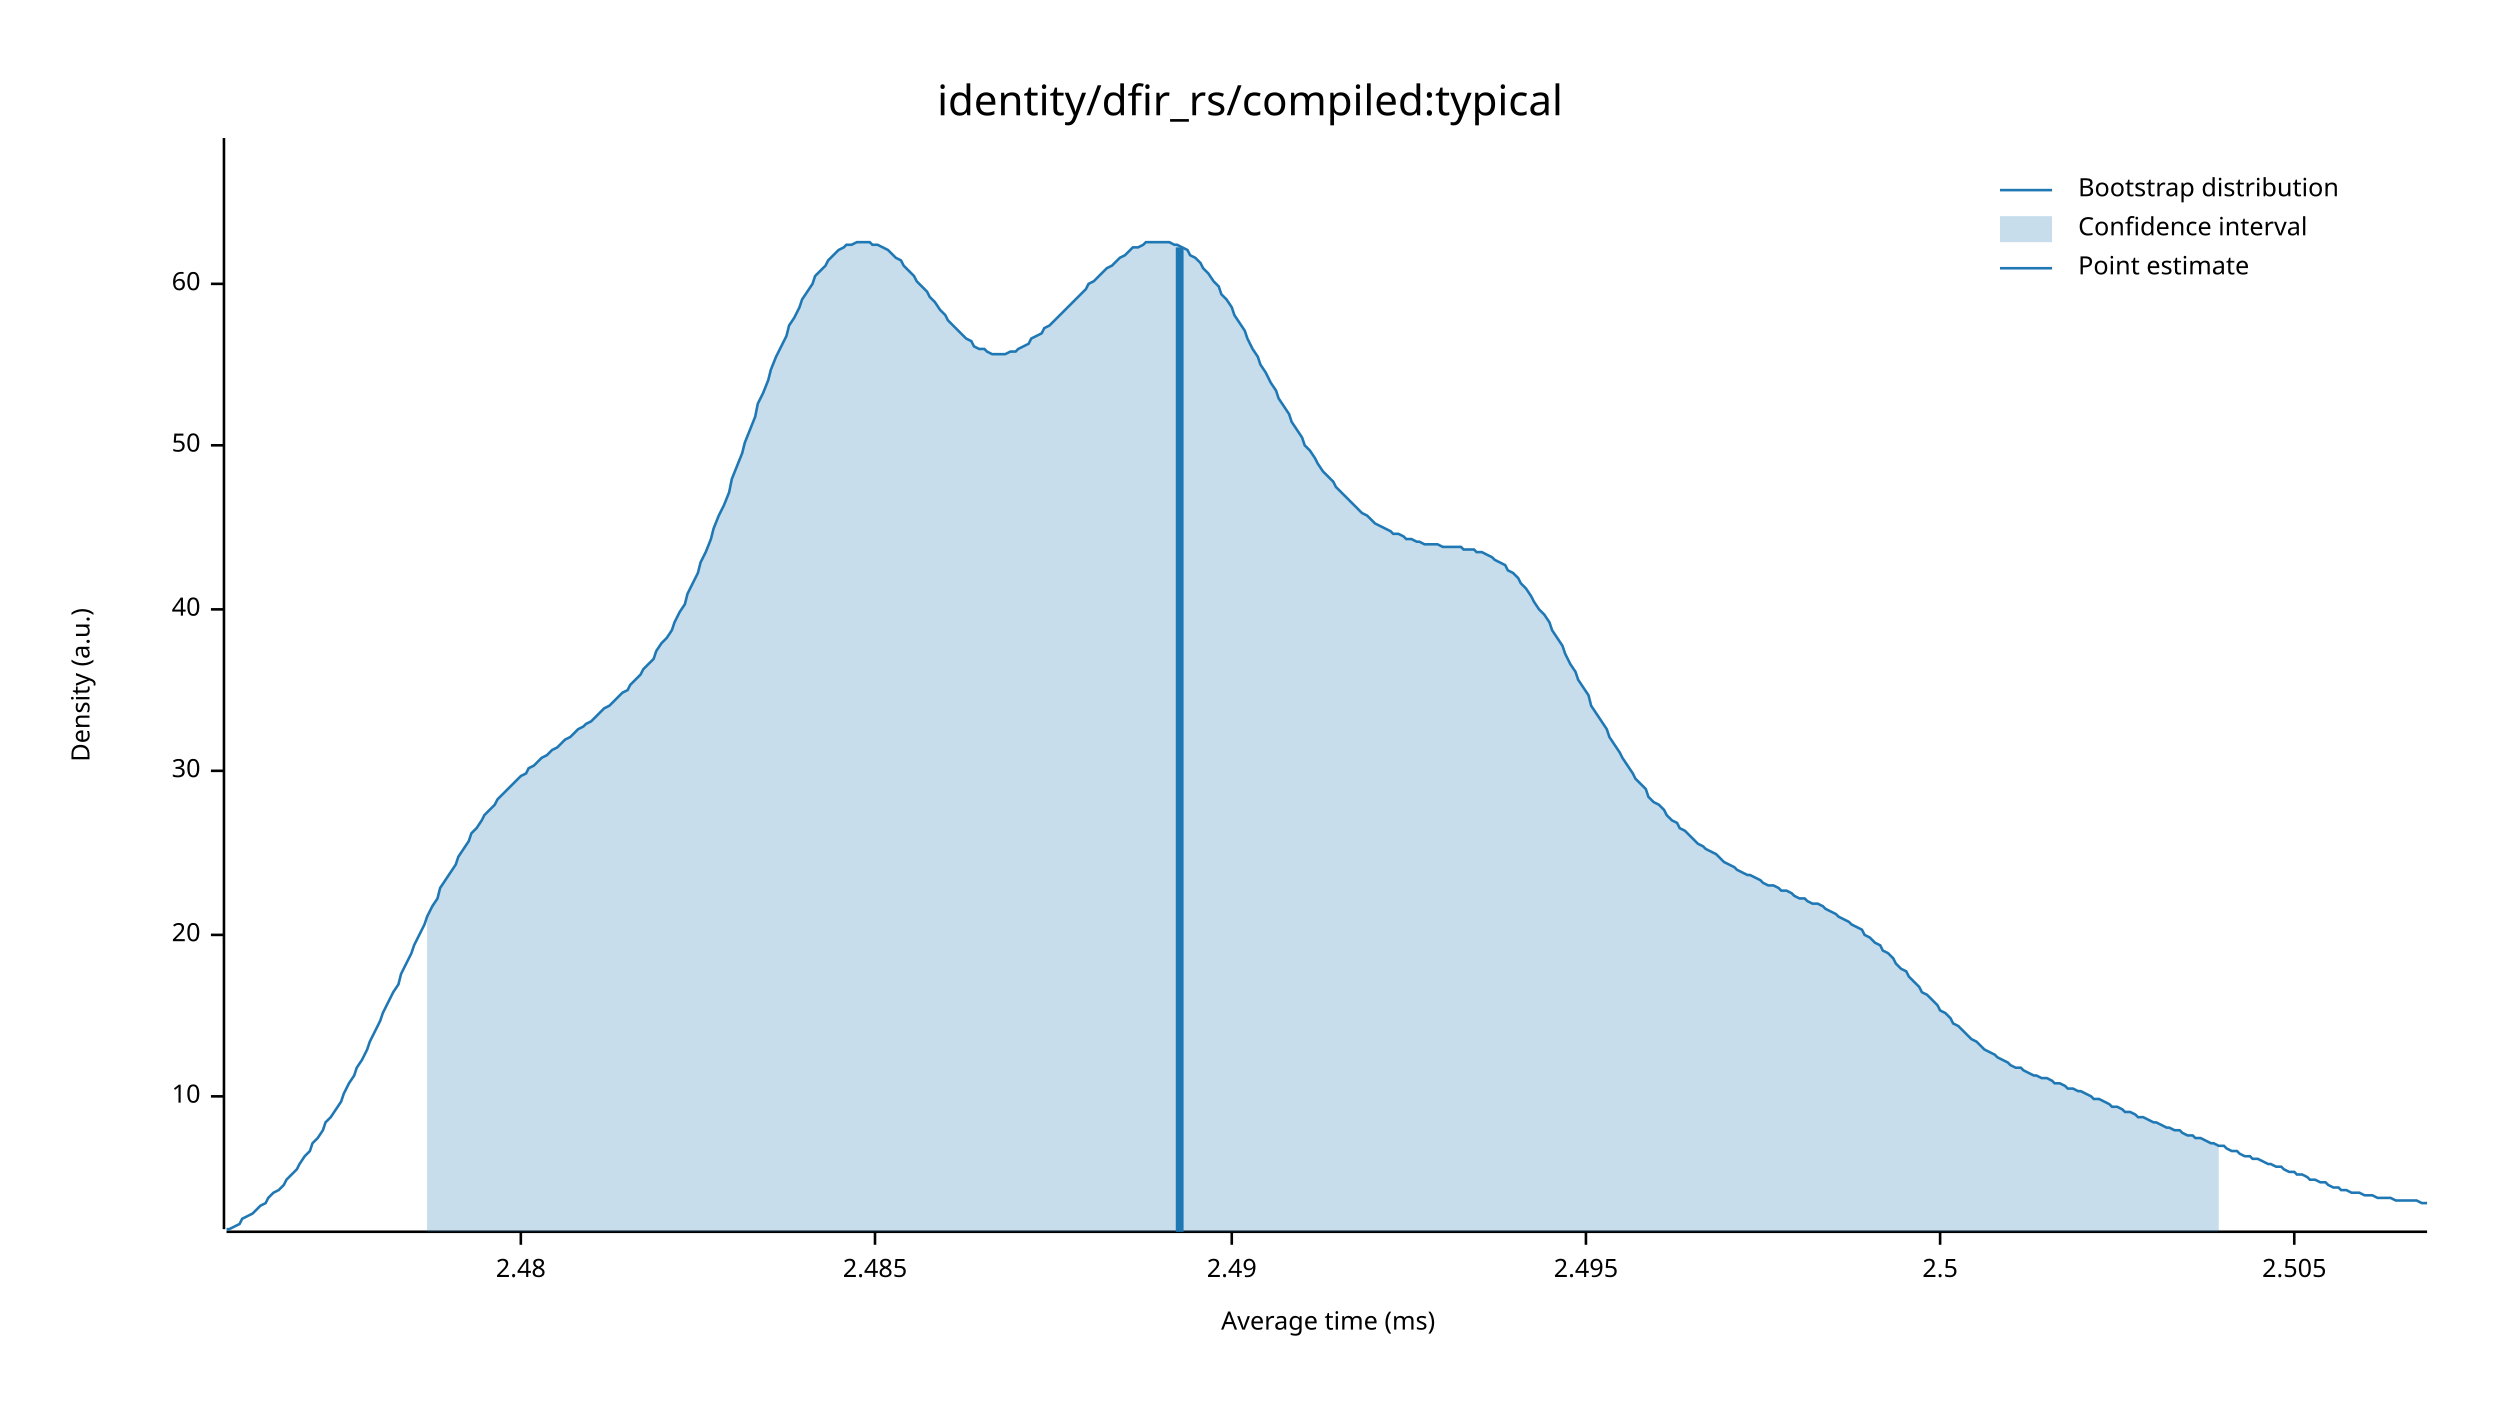
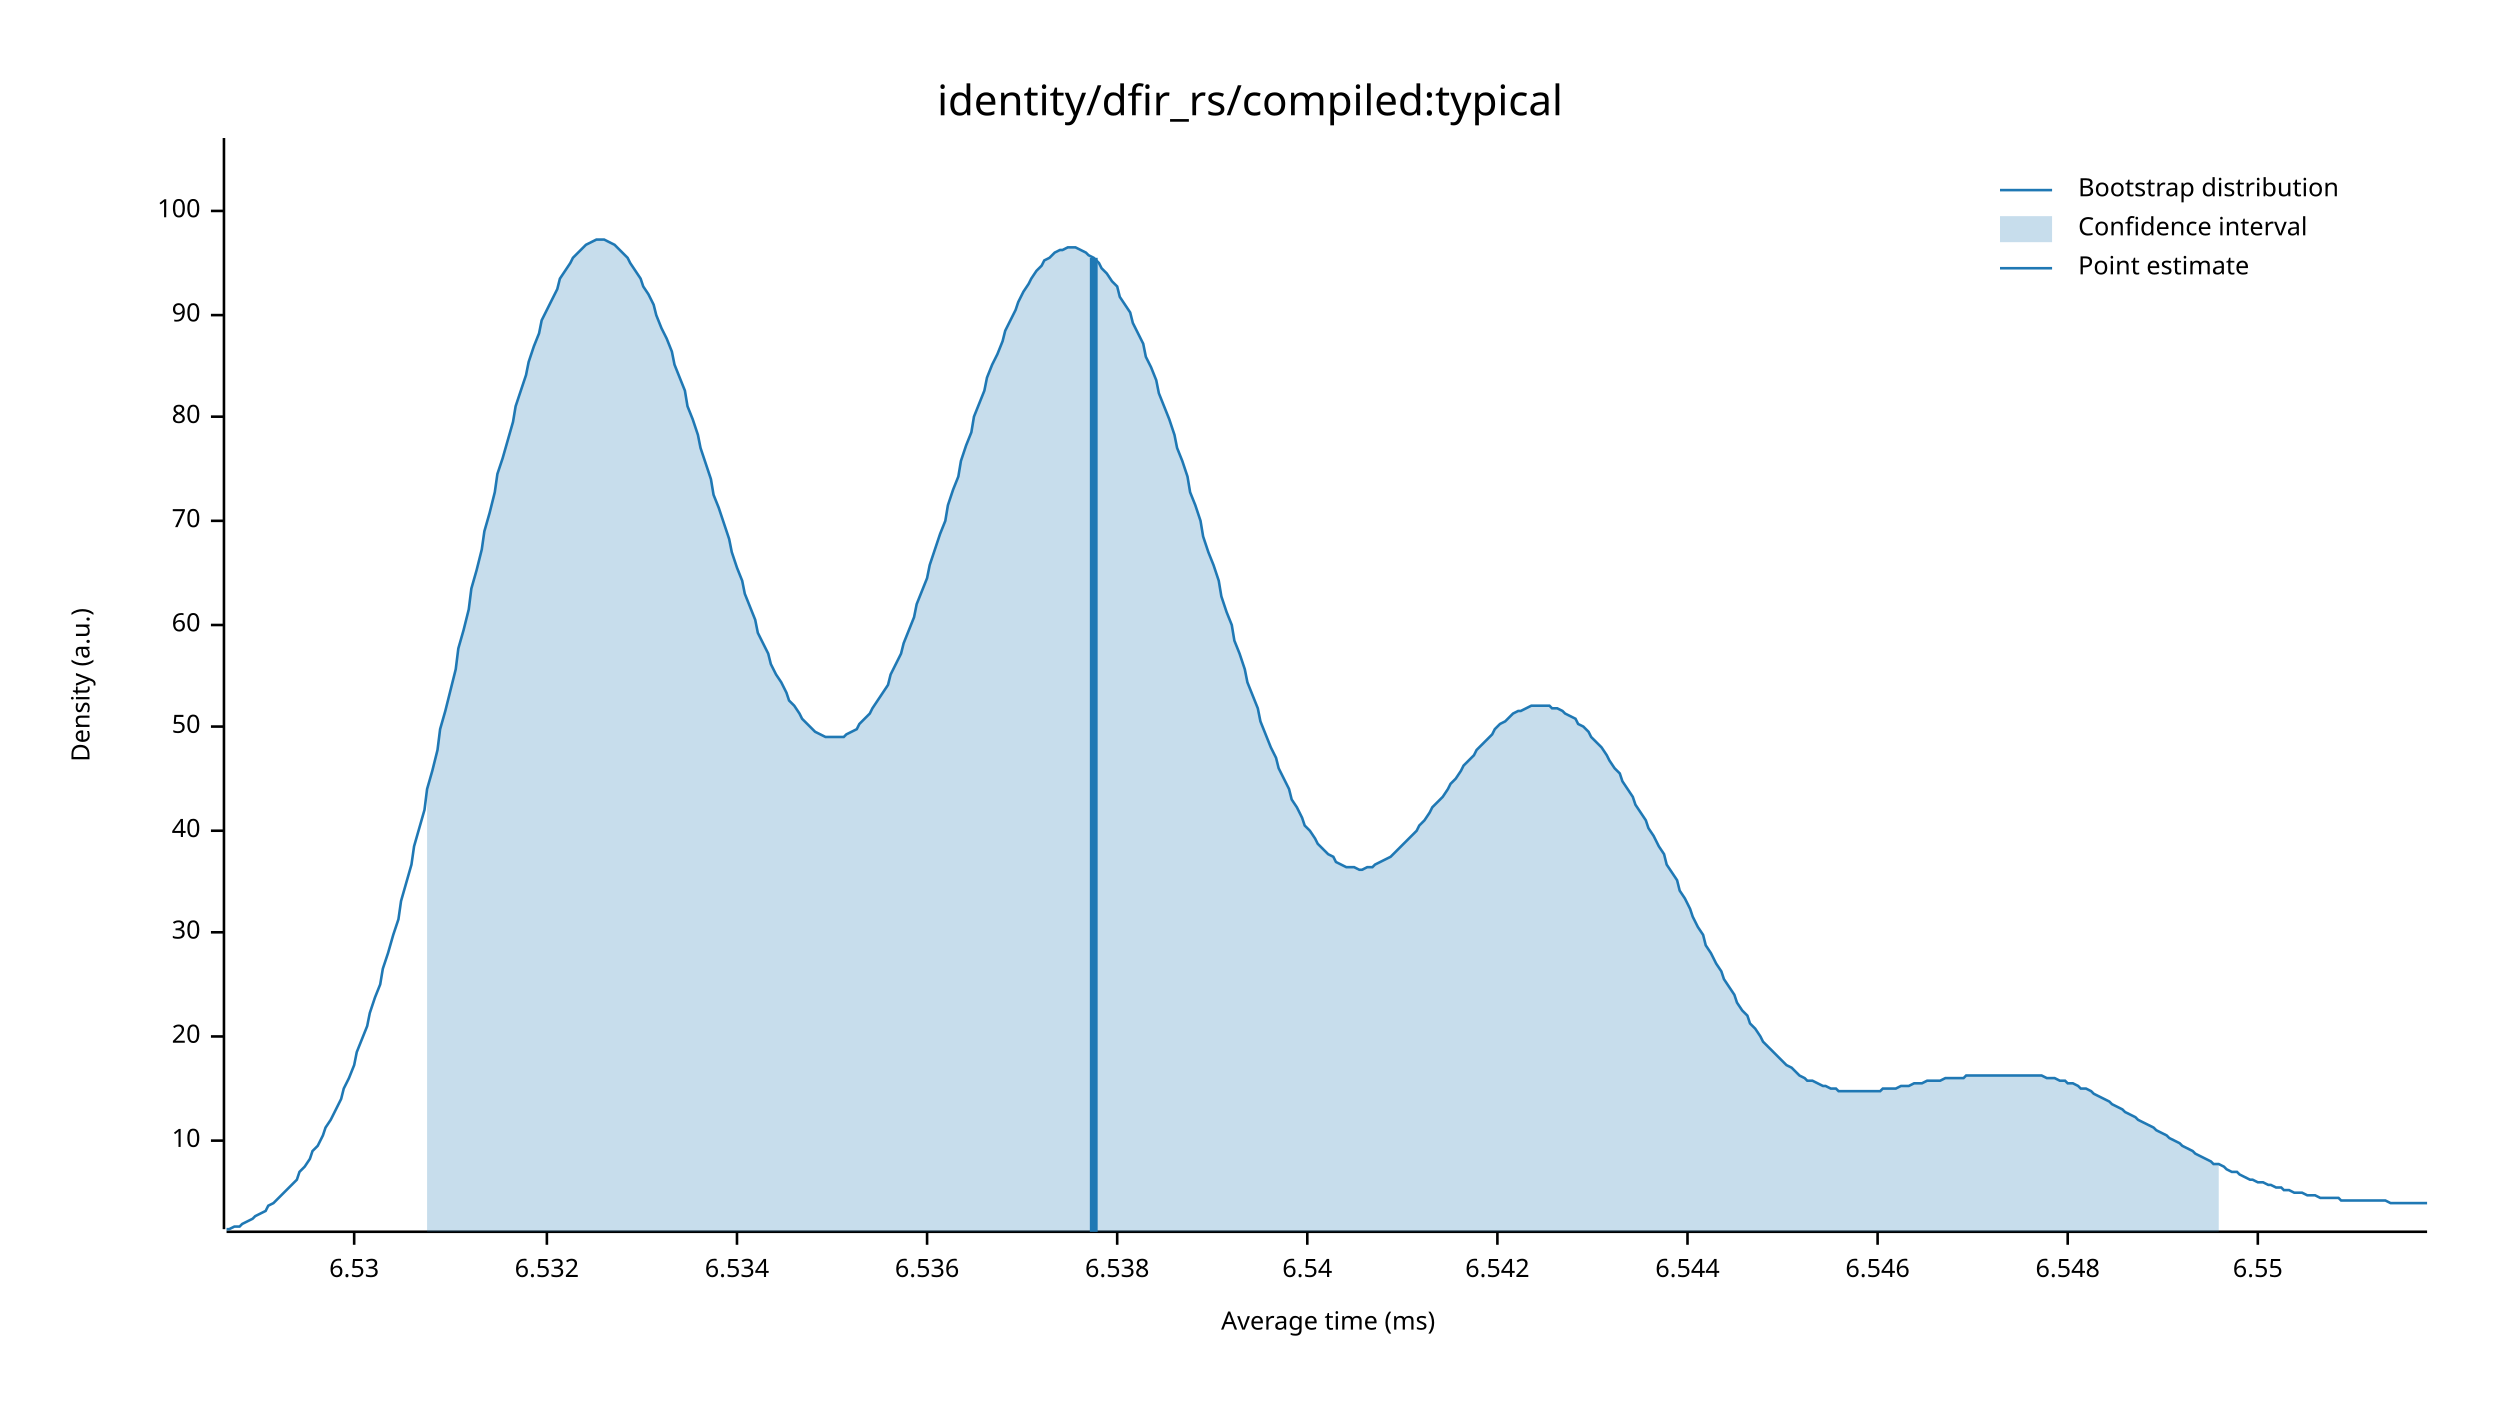
<svg xmlns="http://www.w3.org/2000/svg" width="960" height="540" viewBox="0 0 960 540">
  <text x="480" y="32" dy="0.76em" text-anchor="middle" font-family="sans-serif" font-size="16.129" opacity="1" fill="#000000">
identity/dfir_rs/compiled:typical
</text>
  <text x="27" y="263" dy="0.76em" text-anchor="middle" font-family="sans-serif" font-size="9.677" opacity="1" fill="#000000" transform="rotate(270, 27, 263)">
Density (a.u.)
</text>
  <text x="510" y="513" dy="-0.5ex" text-anchor="middle" font-family="sans-serif" font-size="9.677" opacity="1" fill="#000000">
Average time (ms)
</text>
  <polyline fill="none" opacity="1" stroke="#000000" stroke-width="1" points="86,53 86,472 " />
-   <text x="77" y="421" dy="0.5ex" text-anchor="end" font-family="sans-serif" font-size="9.677" opacity="1" fill="#000000">
+   <text x="77" y="438" dy="0.5ex" text-anchor="end" font-family="sans-serif" font-size="9.677" opacity="1" fill="#000000">
10
</text>
-   <polyline fill="none" opacity="1" stroke="#000000" stroke-width="1" points="81,421 86,421 " />
-   <text x="77" y="359" dy="0.5ex" text-anchor="end" font-family="sans-serif" font-size="9.677" opacity="1" fill="#000000">
+   <polyline fill="none" opacity="1" stroke="#000000" stroke-width="1" points="81,438 86,438 " />
+   <text x="77" y="398" dy="0.5ex" text-anchor="end" font-family="sans-serif" font-size="9.677" opacity="1" fill="#000000">
20
</text>
-   <polyline fill="none" opacity="1" stroke="#000000" stroke-width="1" points="81,359 86,359 " />
-   <text x="77" y="296" dy="0.5ex" text-anchor="end" font-family="sans-serif" font-size="9.677" opacity="1" fill="#000000">
+   <polyline fill="none" opacity="1" stroke="#000000" stroke-width="1" points="81,398 86,398 " />
+   <text x="77" y="358" dy="0.5ex" text-anchor="end" font-family="sans-serif" font-size="9.677" opacity="1" fill="#000000">
30
</text>
-   <polyline fill="none" opacity="1" stroke="#000000" stroke-width="1" points="81,296 86,296 " />
-   <text x="77" y="234" dy="0.5ex" text-anchor="end" font-family="sans-serif" font-size="9.677" opacity="1" fill="#000000">
+   <polyline fill="none" opacity="1" stroke="#000000" stroke-width="1" points="81,358 86,358 " />
+   <text x="77" y="319" dy="0.5ex" text-anchor="end" font-family="sans-serif" font-size="9.677" opacity="1" fill="#000000">
40
</text>
-   <polyline fill="none" opacity="1" stroke="#000000" stroke-width="1" points="81,234 86,234 " />
-   <text x="77" y="171" dy="0.5ex" text-anchor="end" font-family="sans-serif" font-size="9.677" opacity="1" fill="#000000">
+   <polyline fill="none" opacity="1" stroke="#000000" stroke-width="1" points="81,319 86,319 " />
+   <text x="77" y="279" dy="0.5ex" text-anchor="end" font-family="sans-serif" font-size="9.677" opacity="1" fill="#000000">
50
</text>
-   <polyline fill="none" opacity="1" stroke="#000000" stroke-width="1" points="81,171 86,171 " />
-   <text x="77" y="109" dy="0.5ex" text-anchor="end" font-family="sans-serif" font-size="9.677" opacity="1" fill="#000000">
+   <polyline fill="none" opacity="1" stroke="#000000" stroke-width="1" points="81,279 86,279 " />
+   <text x="77" y="240" dy="0.5ex" text-anchor="end" font-family="sans-serif" font-size="9.677" opacity="1" fill="#000000">
60
</text>
-   <polyline fill="none" opacity="1" stroke="#000000" stroke-width="1" points="81,109 86,109 " />
+   <polyline fill="none" opacity="1" stroke="#000000" stroke-width="1" points="81,240 86,240 " />
+   <text x="77" y="200" dy="0.5ex" text-anchor="end" font-family="sans-serif" font-size="9.677" opacity="1" fill="#000000">
+ 70
+ </text>
+   <polyline fill="none" opacity="1" stroke="#000000" stroke-width="1" points="81,200 86,200 " />
+   <text x="77" y="160" dy="0.5ex" text-anchor="end" font-family="sans-serif" font-size="9.677" opacity="1" fill="#000000">
+ 80
+ </text>
+   <polyline fill="none" opacity="1" stroke="#000000" stroke-width="1" points="81,160 86,160 " />
+   <text x="77" y="121" dy="0.5ex" text-anchor="end" font-family="sans-serif" font-size="9.677" opacity="1" fill="#000000">
+ 90
+ </text>
+   <polyline fill="none" opacity="1" stroke="#000000" stroke-width="1" points="81,121 86,121 " />
+   <text x="77" y="81" dy="0.5ex" text-anchor="end" font-family="sans-serif" font-size="9.677" opacity="1" fill="#000000">
+ 100
+ </text>
+   <polyline fill="none" opacity="1" stroke="#000000" stroke-width="1" points="81,81 86,81 " />
  <polyline fill="none" opacity="1" stroke="#000000" stroke-width="1" points="87,473 932,473 " />
-   <text x="200" y="483" dy="0.76em" text-anchor="middle" font-family="sans-serif" font-size="9.677" opacity="1" fill="#000000">
- 2.48
+   <text x="136" y="483" dy="0.76em" text-anchor="middle" font-family="sans-serif" font-size="9.677" opacity="1" fill="#000000">
+ 6.53
</text>
-   <polyline fill="none" opacity="1" stroke="#000000" stroke-width="1" points="200,473 200,478 " />
-   <text x="336" y="483" dy="0.76em" text-anchor="middle" font-family="sans-serif" font-size="9.677" opacity="1" fill="#000000">
- 2.485
+   <polyline fill="none" opacity="1" stroke="#000000" stroke-width="1" points="136,473 136,478 " />
+   <text x="210" y="483" dy="0.76em" text-anchor="middle" font-family="sans-serif" font-size="9.677" opacity="1" fill="#000000">
+ 6.532
</text>
-   <polyline fill="none" opacity="1" stroke="#000000" stroke-width="1" points="336,473 336,478 " />
-   <text x="473" y="483" dy="0.76em" text-anchor="middle" font-family="sans-serif" font-size="9.677" opacity="1" fill="#000000">
- 2.49
+   <polyline fill="none" opacity="1" stroke="#000000" stroke-width="1" points="210,473 210,478 " />
+   <text x="283" y="483" dy="0.76em" text-anchor="middle" font-family="sans-serif" font-size="9.677" opacity="1" fill="#000000">
+ 6.534
</text>
-   <polyline fill="none" opacity="1" stroke="#000000" stroke-width="1" points="473,473 473,478 " />
-   <text x="609" y="483" dy="0.76em" text-anchor="middle" font-family="sans-serif" font-size="9.677" opacity="1" fill="#000000">
- 2.495
+   <polyline fill="none" opacity="1" stroke="#000000" stroke-width="1" points="283,473 283,478 " />
+   <text x="356" y="483" dy="0.76em" text-anchor="middle" font-family="sans-serif" font-size="9.677" opacity="1" fill="#000000">
+ 6.536
</text>
-   <polyline fill="none" opacity="1" stroke="#000000" stroke-width="1" points="609,473 609,478 " />
-   <text x="745" y="483" dy="0.76em" text-anchor="middle" font-family="sans-serif" font-size="9.677" opacity="1" fill="#000000">
- 2.5
+   <polyline fill="none" opacity="1" stroke="#000000" stroke-width="1" points="356,473 356,478 " />
+   <text x="429" y="483" dy="0.76em" text-anchor="middle" font-family="sans-serif" font-size="9.677" opacity="1" fill="#000000">
+ 6.538
</text>
-   <polyline fill="none" opacity="1" stroke="#000000" stroke-width="1" points="745,473 745,478 " />
-   <text x="881" y="483" dy="0.76em" text-anchor="middle" font-family="sans-serif" font-size="9.677" opacity="1" fill="#000000">
- 2.505
+   <polyline fill="none" opacity="1" stroke="#000000" stroke-width="1" points="429,473 429,478 " />
+   <text x="502" y="483" dy="0.76em" text-anchor="middle" font-family="sans-serif" font-size="9.677" opacity="1" fill="#000000">
+ 6.54
</text>
-   <polyline fill="none" opacity="1" stroke="#000000" stroke-width="1" points="881,473 881,478 " />
-   <polyline fill="none" opacity="1" stroke="#1F78B4" stroke-width="1" points="87,472 88,472 90,471 92,470 93,468 95,467 97,466 98,465 100,463 102,462 103,460 105,458 107,457 109,455 110,453 112,451 114,449 115,447 117,444 119,442 120,439 122,437 124,434 125,431 127,429 129,426 131,423 132,420 134,416 136,413 137,410 139,407 141,403 142,400 144,396 146,392 147,389 149,385 151,381 153,378 154,374 156,370 158,366 159,363 161,359 163,355 164,352 166,348 168,345 169,341 171,338 173,335 175,332 176,329 178,326 180,323 181,320 183,318 185,315 186,313 188,311 190,309 191,307 193,305 195,303 197,301 198,300 200,298 202,297 203,295 205,294 207,292 208,291 210,290 212,288 214,287 215,286 217,284 219,283 220,282 222,280 224,279 225,278 227,277 229,275 230,274 232,272 234,271 236,269 237,268 239,266 241,265 242,263 244,261 246,259 247,257 249,255 251,253 252,250 254,247 256,245 258,242 259,239 261,235 263,232 264,228 266,224 268,220 269,216 271,212 273,207 274,203 276,198 278,194 280,189 281,184 283,179 285,174 286,170 288,165 290,160 291,155 293,151 295,146 296,142 298,137 300,133 302,129 303,125 305,122 307,118 308,115 310,112 312,109 313,106 315,104 317,102 318,100 320,98 322,96 324,95 325,94 327,94 329,93 330,93 332,93 334,93 335,94 337,94 339,95 341,96 342,97 344,99 346,100 347,102 349,104 351,106 352,108 354,110 356,112 357,114 359,116 361,119 363,121 364,123 366,125 368,127 369,128 371,130 373,131 374,133 376,134 378,134 379,135 381,136 383,136 385,136 386,136 388,135 390,135 391,134 393,133 395,132 396,130 398,129 400,128 401,126 403,125 405,123 407,121 408,120 410,118 412,116 413,115 415,113 417,111 418,109 420,108 422,106 423,105 425,103 427,102 429,100 430,99 432,98 434,96 435,95 437,95 439,94 440,93 442,93 444,93 445,93 447,93 449,93 451,94 452,94 454,95 456,96 457,98 459,99 461,101 462,103 464,105 466,108 468,110 469,113 471,115 473,118 474,121 476,124 478,127 479,130 481,134 483,137 484,140 486,143 488,147 490,150 491,153 493,156 495,159 496,162 498,165 500,168 501,171 503,173 505,176 506,178 508,181 510,183 512,185 513,187 515,189 517,191 518,192 520,194 522,196 523,197 525,198 527,200 528,201 530,202 532,203 534,204 535,205 537,205 539,206 540,207 542,207 544,208 545,208 547,209 549,209 550,209 552,209 554,210 556,210 557,210 559,210 561,210 562,211 564,211 566,211 567,212 569,212 571,213 573,214 574,215 576,216 578,217 579,219 581,220 583,222 584,224 586,226 588,229 589,231 591,234 593,236 595,239 596,242 598,245 600,248 601,251 603,255 605,258 606,261 608,264 610,267 611,271 613,274 615,277 617,280 618,283 620,286 622,289 623,291 625,294 627,297 628,299 630,301 632,303 633,306 635,308 637,309 639,311 640,313 642,315 644,316 645,318 647,319 649,321 650,322 652,324 654,325 655,326 657,327 659,328 661,330 662,331 664,332 666,333 667,334 669,335 671,336 672,336 674,337 676,338 677,339 679,340 681,340 683,341 684,342 686,342 688,343 689,344 691,345 693,345 694,346 696,347 698,347 700,348 701,349 703,350 705,351 706,352 708,353 710,354 711,355 713,356 715,357 716,359 718,360 720,362 722,363 723,365 725,366 727,368 728,370 730,372 732,373 733,375 735,377 737,379 738,381 740,382 742,384 744,386 745,388 747,389 749,391 750,393 752,394 754,396 755,397 757,399 759,400 760,401 762,403 764,404 766,405 767,406 769,407 771,408 772,409 774,410 776,410 777,411 779,412 781,413 782,413 784,414 786,414 788,415 789,416 791,416 793,417 794,418 796,418 798,419 799,419 801,420 803,421 804,422 806,422 808,423 810,424 811,425 813,425 815,426 816,427 818,427 820,428 821,429 823,429 825,430 827,431 828,431 830,432 832,433 833,433 835,434 837,434 838,435 840,436 842,436 843,437 845,437 847,438 849,439 850,439 852,440 854,440 855,441 857,442 859,442 860,443 862,444 864,444 865,445 867,445 869,446 871,447 872,447 874,448 876,448 877,449 879,450 881,450 882,451 884,451 886,452 887,453 889,453 891,454 893,454 894,455 896,456 898,456 899,457 901,457 903,458 904,458 906,458 908,459 909,459 911,459 913,460 915,460 916,460 918,460 920,461 921,461 923,461 925,461 926,461 928,461 930,462 932,462 " />
-   <polygon opacity="0.25" fill="#1F78B4" points="164,352 166,348 168,345 169,341 171,338 173,335 175,332 176,329 178,326 180,323 181,320 183,318 185,315 186,313 188,311 190,309 191,307 193,305 195,303 197,301 198,300 200,298 202,297 203,295 205,294 207,292 208,291 210,290 212,288 214,287 215,286 217,284 219,283 220,282 222,280 224,279 225,278 227,277 229,275 230,274 232,272 234,271 236,269 237,268 239,266 241,265 242,263 244,261 246,259 247,257 249,255 251,253 252,250 254,247 256,245 258,242 259,239 261,235 263,232 264,228 266,224 268,220 269,216 271,212 273,207 274,203 276,198 278,194 280,189 281,184 283,179 285,174 286,170 288,165 290,160 291,155 293,151 295,146 296,142 298,137 300,133 302,129 303,125 305,122 307,118 308,115 310,112 312,109 313,106 315,104 317,102 318,100 320,98 322,96 324,95 325,94 327,94 329,93 330,93 332,93 334,93 335,94 337,94 339,95 341,96 342,97 344,99 346,100 347,102 349,104 351,106 352,108 354,110 356,112 357,114 359,116 361,119 363,121 364,123 366,125 368,127 369,128 371,130 373,131 374,133 376,134 378,134 379,135 381,136 383,136 385,136 386,136 388,135 390,135 391,134 393,133 395,132 396,130 398,129 400,128 401,126 403,125 405,123 407,121 408,120 410,118 412,116 413,115 415,113 417,111 418,109 420,108 422,106 423,105 425,103 427,102 429,100 430,99 432,98 434,96 435,95 437,95 439,94 440,93 442,93 444,93 445,93 447,93 449,93 451,94 452,94 454,95 456,96 457,98 459,99 461,101 462,103 464,105 466,108 468,110 469,113 471,115 473,118 474,121 476,124 478,127 479,130 481,134 483,137 484,140 486,143 488,147 490,150 491,153 493,156 495,159 496,162 498,165 500,168 501,171 503,173 505,176 506,178 508,181 510,183 512,185 513,187 515,189 517,191 518,192 520,194 522,196 523,197 525,198 527,200 528,201 530,202 532,203 534,204 535,205 537,205 539,206 540,207 542,207 544,208 545,208 547,209 549,209 550,209 552,209 554,210 556,210 557,210 559,210 561,210 562,211 564,211 566,211 567,212 569,212 571,213 573,214 574,215 576,216 578,217 579,219 581,220 583,222 584,224 586,226 588,229 589,231 591,234 593,236 595,239 596,242 598,245 600,248 601,251 603,255 605,258 606,261 608,264 610,267 611,271 613,274 615,277 617,280 618,283 620,286 622,289 623,291 625,294 627,297 628,299 630,301 632,303 633,306 635,308 637,309 639,311 640,313 642,315 644,316 645,318 647,319 649,321 650,322 652,324 654,325 655,326 657,327 659,328 661,330 662,331 664,332 666,333 667,334 669,335 671,336 672,336 674,337 676,338 677,339 679,340 681,340 683,341 684,342 686,342 688,343 689,344 691,345 693,345 694,346 696,347 698,347 700,348 701,349 703,350 705,351 706,352 708,353 710,354 711,355 713,356 715,357 716,359 718,360 720,362 722,363 723,365 725,366 727,368 728,370 730,372 732,373 733,375 735,377 737,379 738,381 740,382 742,384 744,386 745,388 747,389 749,391 750,393 752,394 754,396 755,397 757,399 759,400 760,401 762,403 764,404 766,405 767,406 769,407 771,408 772,409 774,410 776,410 777,411 779,412 781,413 782,413 784,414 786,414 788,415 789,416 791,416 793,417 794,418 796,418 798,419 799,419 801,420 803,421 804,422 806,422 808,423 810,424 811,425 813,425 815,426 816,427 818,427 820,428 821,429 823,429 825,430 827,431 828,431 830,432 832,433 833,433 835,434 837,434 838,435 840,436 842,436 843,437 845,437 847,438 849,439 850,439 852,440 852,473 164,473 " />
-   <polyline fill="none" opacity="1" stroke="#1F78B4" stroke-width="3" points="453,473 453,95 " />
+   <polyline fill="none" opacity="1" stroke="#000000" stroke-width="1" points="502,473 502,478 " />
+   <text x="575" y="483" dy="0.76em" text-anchor="middle" font-family="sans-serif" font-size="9.677" opacity="1" fill="#000000">
+ 6.542
+ </text>
+   <polyline fill="none" opacity="1" stroke="#000000" stroke-width="1" points="575,473 575,478 " />
+   <text x="648" y="483" dy="0.76em" text-anchor="middle" font-family="sans-serif" font-size="9.677" opacity="1" fill="#000000">
+ 6.544
+ </text>
+   <polyline fill="none" opacity="1" stroke="#000000" stroke-width="1" points="648,473 648,478 " />
+   <text x="721" y="483" dy="0.76em" text-anchor="middle" font-family="sans-serif" font-size="9.677" opacity="1" fill="#000000">
+ 6.546
+ </text>
+   <polyline fill="none" opacity="1" stroke="#000000" stroke-width="1" points="721,473 721,478 " />
+   <text x="794" y="483" dy="0.76em" text-anchor="middle" font-family="sans-serif" font-size="9.677" opacity="1" fill="#000000">
+ 6.548
+ </text>
+   <polyline fill="none" opacity="1" stroke="#000000" stroke-width="1" points="794,473 794,478 " />
+   <text x="867" y="483" dy="0.76em" text-anchor="middle" font-family="sans-serif" font-size="9.677" opacity="1" fill="#000000">
+ 6.55
+ </text>
+   <polyline fill="none" opacity="1" stroke="#000000" stroke-width="1" points="867,473 867,478 " />
+   <polyline fill="none" opacity="1" stroke="#1F78B4" stroke-width="1" points="87,472 88,472 90,471 92,471 93,470 95,469 97,468 98,467 100,466 102,465 103,463 105,462 107,460 109,458 110,457 112,455 114,453 115,450 117,448 119,445 120,442 122,440 124,436 125,433 127,430 129,426 131,422 132,418 134,414 136,409 137,404 139,399 141,394 142,389 144,383 146,378 147,372 149,366 151,359 153,353 154,346 156,339 158,332 159,325 161,318 163,311 164,303 166,296 168,288 169,280 171,273 173,265 175,257 176,249 178,242 180,234 181,226 183,219 185,211 186,204 188,197 190,189 191,182 193,176 195,169 197,162 198,156 200,150 202,144 203,139 205,133 207,128 208,123 210,119 212,115 214,111 215,107 217,104 219,101 220,99 222,97 224,95 225,94 227,93 229,92 230,92 232,92 234,93 236,94 237,95 239,97 241,99 242,101 244,104 246,107 247,110 249,113 251,117 252,121 254,126 256,130 258,135 259,140 261,145 263,150 264,156 266,161 268,167 269,172 271,178 273,184 274,190 276,195 278,201 280,207 281,212 283,218 285,223 286,228 288,233 290,238 291,243 293,247 295,251 296,255 298,259 300,262 302,266 303,269 305,271 307,274 308,276 310,278 312,280 313,281 315,282 317,283 318,283 320,283 322,283 324,283 325,282 327,281 329,280 330,278 332,276 334,274 335,272 337,269 339,266 341,263 342,259 344,255 346,251 347,247 349,242 351,237 352,232 354,227 356,222 357,217 359,211 361,205 363,200 364,194 366,188 368,183 369,177 371,171 373,166 374,160 376,155 378,150 379,145 381,140 383,136 385,131 386,127 388,123 390,119 391,116 393,112 395,109 396,107 398,104 400,102 401,100 403,99 405,97 407,96 408,96 410,95 412,95 413,95 415,96 417,97 418,98 420,99 422,101 423,103 425,105 427,108 429,110 430,114 432,117 434,120 435,124 437,128 439,132 440,137 442,141 444,146 445,151 447,156 449,161 451,167 452,172 454,177 456,183 457,189 459,194 461,200 462,206 464,212 466,217 468,223 469,229 471,235 473,240 474,246 476,251 478,257 479,262 481,267 483,272 484,277 486,282 488,287 490,291 491,295 493,299 495,303 496,307 498,310 500,314 501,317 503,319 505,322 506,324 508,326 510,328 512,329 513,331 515,332 517,333 518,333 520,333 522,334 523,334 525,333 527,333 528,332 530,331 532,330 534,329 535,328 537,326 539,324 540,323 542,321 544,319 545,317 547,315 549,312 550,310 552,308 554,306 556,303 557,301 559,299 561,296 562,294 564,292 566,290 567,288 569,286 571,284 573,282 574,280 576,278 578,277 579,276 581,274 583,273 584,273 586,272 588,271 589,271 591,271 593,271 595,271 596,272 598,272 600,273 601,274 603,275 605,276 606,278 608,279 610,281 611,283 613,285 615,287 617,290 618,292 620,295 622,297 623,300 625,303 627,306 628,309 630,312 632,315 633,318 635,321 637,325 639,328 640,332 642,335 644,338 645,342 647,345 649,349 650,352 652,356 654,359 655,363 657,366 659,370 661,373 662,376 664,379 666,382 667,385 669,388 671,390 672,393 674,395 676,398 677,400 679,402 681,404 683,406 684,407 686,409 688,410 689,411 691,413 693,414 694,415 696,415 698,416 700,417 701,417 703,418 705,418 706,419 708,419 710,419 711,419 713,419 715,419 716,419 718,419 720,419 722,419 723,418 725,418 727,418 728,418 730,417 732,417 733,417 735,416 737,416 738,416 740,415 742,415 744,415 745,415 747,414 749,414 750,414 752,414 754,414 755,413 757,413 759,413 760,413 762,413 764,413 766,413 767,413 769,413 771,413 772,413 774,413 776,413 777,413 779,413 781,413 782,413 784,413 786,414 788,414 789,414 791,415 793,415 794,416 796,416 798,417 799,418 801,418 803,419 804,420 806,421 808,422 810,423 811,424 813,425 815,426 816,427 818,428 820,429 821,430 823,431 825,432 827,433 828,434 830,435 832,436 833,437 835,438 837,439 838,440 840,441 842,442 843,443 845,444 847,445 849,446 850,447 852,447 854,448 855,449 857,450 859,450 860,451 862,452 864,453 865,453 867,454 869,454 871,455 872,455 874,456 876,456 877,457 879,457 881,458 882,458 884,458 886,459 887,459 889,459 891,460 893,460 894,460 896,460 898,460 899,461 901,461 903,461 904,461 906,461 908,461 909,461 911,461 913,461 915,461 916,461 918,462 920,462 921,462 923,462 925,462 926,462 928,462 930,462 932,462 " />
+   <polygon opacity="0.25" fill="#1F78B4" points="164,303 166,296 168,288 169,280 171,273 173,265 175,257 176,249 178,242 180,234 181,226 183,219 185,211 186,204 188,197 190,189 191,182 193,176 195,169 197,162 198,156 200,150 202,144 203,139 205,133 207,128 208,123 210,119 212,115 214,111 215,107 217,104 219,101 220,99 222,97 224,95 225,94 227,93 229,92 230,92 232,92 234,93 236,94 237,95 239,97 241,99 242,101 244,104 246,107 247,110 249,113 251,117 252,121 254,126 256,130 258,135 259,140 261,145 263,150 264,156 266,161 268,167 269,172 271,178 273,184 274,190 276,195 278,201 280,207 281,212 283,218 285,223 286,228 288,233 290,238 291,243 293,247 295,251 296,255 298,259 300,262 302,266 303,269 305,271 307,274 308,276 310,278 312,280 313,281 315,282 317,283 318,283 320,283 322,283 324,283 325,282 327,281 329,280 330,278 332,276 334,274 335,272 337,269 339,266 341,263 342,259 344,255 346,251 347,247 349,242 351,237 352,232 354,227 356,222 357,217 359,211 361,205 363,200 364,194 366,188 368,183 369,177 371,171 373,166 374,160 376,155 378,150 379,145 381,140 383,136 385,131 386,127 388,123 390,119 391,116 393,112 395,109 396,107 398,104 400,102 401,100 403,99 405,97 407,96 408,96 410,95 412,95 413,95 415,96 417,97 418,98 420,99 422,101 423,103 425,105 427,108 429,110 430,114 432,117 434,120 435,124 437,128 439,132 440,137 442,141 444,146 445,151 447,156 449,161 451,167 452,172 454,177 456,183 457,189 459,194 461,200 462,206 464,212 466,217 468,223 469,229 471,235 473,240 474,246 476,251 478,257 479,262 481,267 483,272 484,277 486,282 488,287 490,291 491,295 493,299 495,303 496,307 498,310 500,314 501,317 503,319 505,322 506,324 508,326 510,328 512,329 513,331 515,332 517,333 518,333 520,333 522,334 523,334 525,333 527,333 528,332 530,331 532,330 534,329 535,328 537,326 539,324 540,323 542,321 544,319 545,317 547,315 549,312 550,310 552,308 554,306 556,303 557,301 559,299 561,296 562,294 564,292 566,290 567,288 569,286 571,284 573,282 574,280 576,278 578,277 579,276 581,274 583,273 584,273 586,272 588,271 589,271 591,271 593,271 595,271 596,272 598,272 600,273 601,274 603,275 605,276 606,278 608,279 610,281 611,283 613,285 615,287 617,290 618,292 620,295 622,297 623,300 625,303 627,306 628,309 630,312 632,315 633,318 635,321 637,325 639,328 640,332 642,335 644,338 645,342 647,345 649,349 650,352 652,356 654,359 655,363 657,366 659,370 661,373 662,376 664,379 666,382 667,385 669,388 671,390 672,393 674,395 676,398 677,400 679,402 681,404 683,406 684,407 686,409 688,410 689,411 691,413 693,414 694,415 696,415 698,416 700,417 701,417 703,418 705,418 706,419 708,419 710,419 711,419 713,419 715,419 716,419 718,419 720,419 722,419 723,418 725,418 727,418 728,418 730,417 732,417 733,417 735,416 737,416 738,416 740,415 742,415 744,415 745,415 747,414 749,414 750,414 752,414 754,414 755,413 757,413 759,413 760,413 762,413 764,413 766,413 767,413 769,413 771,413 772,413 774,413 776,413 777,413 779,413 781,413 782,413 784,413 786,414 788,414 789,414 791,415 793,415 794,416 796,416 798,417 799,418 801,418 803,419 804,420 806,421 808,422 810,423 811,424 813,425 815,426 816,427 818,428 820,429 821,430 823,431 825,432 827,433 828,434 830,435 832,436 833,437 835,438 837,439 838,440 840,441 842,442 843,443 845,444 847,445 849,446 850,447 852,447 852,473 164,473 " />
+   <polyline fill="none" opacity="1" stroke="#1F78B4" stroke-width="3" points="420,473 420,99 " />
  <text x="798" y="68" dy="0.76em" text-anchor="start" font-family="sans-serif" font-size="9.677" opacity="1" fill="#000000">
Bootstrap distribution
</text>
  <text x="798" y="83" dy="0.76em" text-anchor="start" font-family="sans-serif" font-size="9.677" opacity="1" fill="#000000">
Confidence interval
</text>
  <text x="798" y="98" dy="0.76em" text-anchor="start" font-family="sans-serif" font-size="9.677" opacity="1" fill="#000000">
Point estimate
</text>
  <polyline fill="none" opacity="1" stroke="#1F78B4" stroke-width="1" points="768,73 788,73 " />
  <rect x="768" y="83" width="20" height="10" opacity="0.25" fill="#1F78B4" stroke="none" />
  <polyline fill="none" opacity="1" stroke="#1F78B4" stroke-width="1" points="768,103 788,103 " />
</svg>
